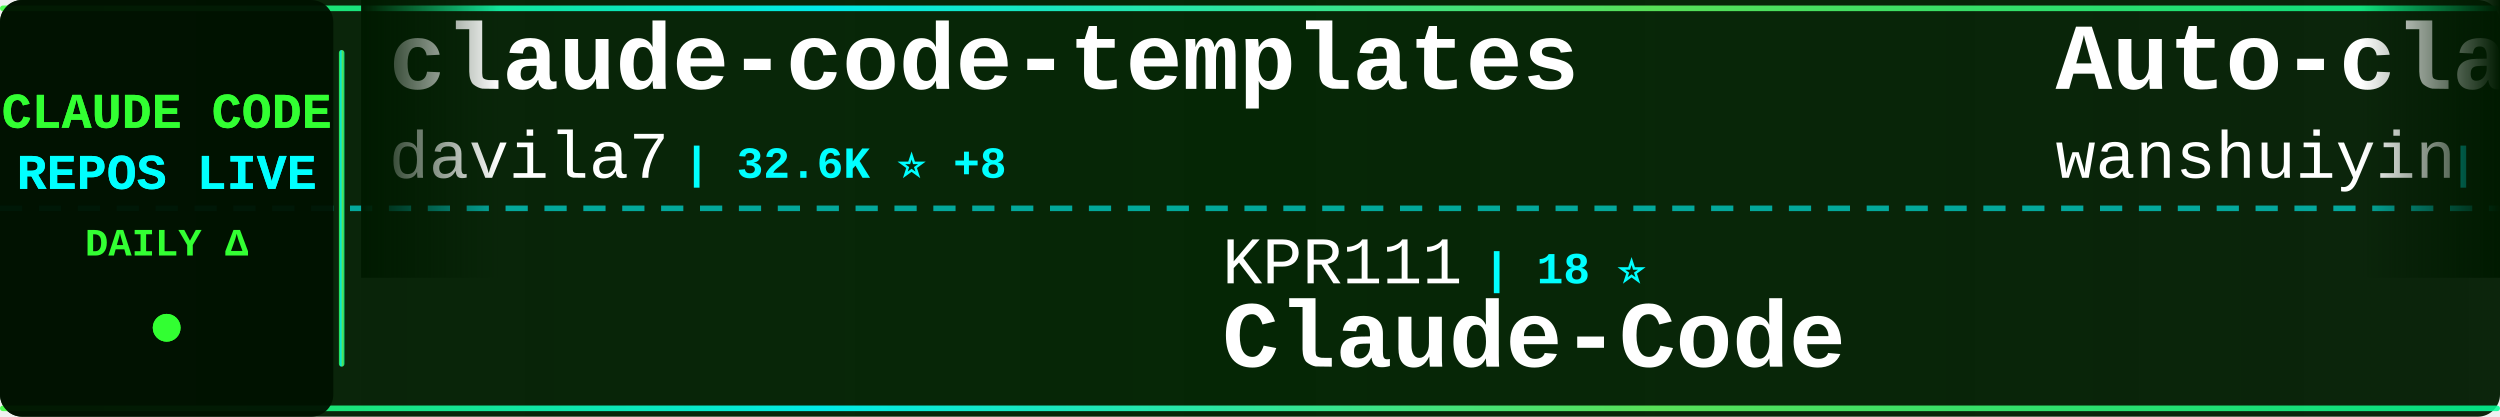
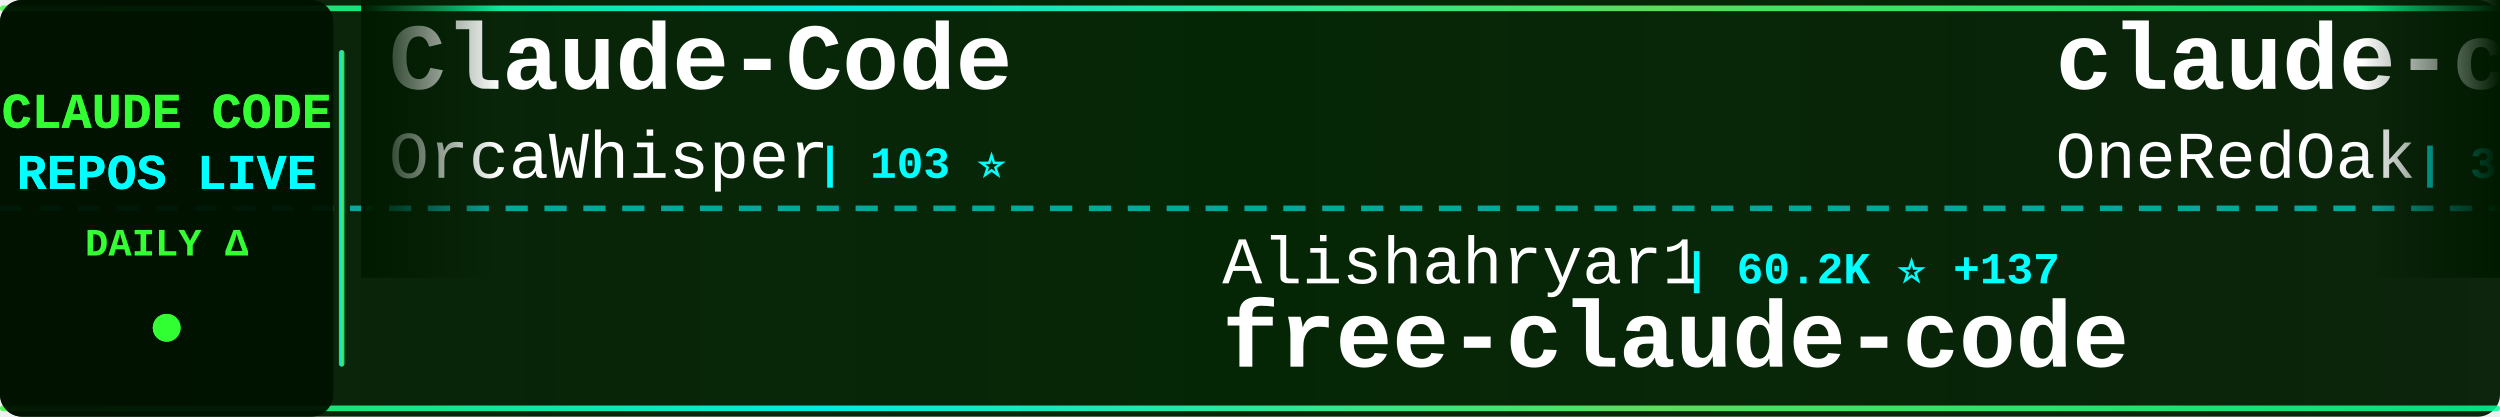
<svg xmlns="http://www.w3.org/2000/svg" width="900" height="150">
  <defs>
    <linearGradient id="tickerBg" x1="0%" y1="0%" x2="100%" y2="0%">
      <stop offset="0%" style="stop-color:#001a00;stop-opacity:0.95" />
      <stop offset="50%" style="stop-color:#002200;stop-opacity:0.98" />
      <stop offset="100%" style="stop-color:#001a00;stop-opacity:0.95" />
    </linearGradient>
    <linearGradient id="borderGrad" x1="0%" y1="0%" x2="100%" y2="0%">
      <stop offset="0%" style="stop-color:#33ff33;stop-opacity:0.85">
        <animate attributeName="stop-opacity" values="0.85;1;0.85" dur="2s" repeatCount="indefinite" />
      </stop>
      <stop offset="33%" style="stop-color:#00ffff;stop-opacity:0.9">
        <animate attributeName="stop-opacity" values="0.9;1;0.9" dur="2.2s" repeatCount="indefinite" />
      </stop>
      <stop offset="66%" style="stop-color:#66ff66;stop-opacity:0.85">
        <animate attributeName="stop-opacity" values="0.85;1;0.85" dur="1.8s" repeatCount="indefinite" />
      </stop>
      <stop offset="100%" style="stop-color:#00ff99;stop-opacity:0.85">
        <animate attributeName="stop-opacity" values="0.85;1;0.85" dur="2s" repeatCount="indefinite" />
      </stop>
    </linearGradient>
    <filter id="textGlow">
      <feGaussianBlur stdDeviation="0.1" result="coloredBlur" />
      <feMerge>
        <feMergeNode in="coloredBlur" />
        <feMergeNode in="SourceGraphic" />
      </feMerge>
    </filter>
    <filter id="metricGlow">
      <feGaussianBlur stdDeviation="0.2" result="coloredBlur" />
      <feMerge>
        <feMergeNode in="coloredBlur" />
        <feMergeNode in="SourceGraphic" />
      </feMerge>
    </filter>
    <linearGradient id="leftFade" x1="0%" y1="0%" x2="100%" y2="0%">
      <stop offset="0%" style="stop-color:#001a00;stop-opacity:1" />
      <stop offset="100%" style="stop-color:#001a00;stop-opacity:0" />
    </linearGradient>
    <linearGradient id="rightFade" x1="0%" y1="0%" x2="100%" y2="0%">
      <stop offset="0%" style="stop-color:#001a00;stop-opacity:0" />
      <stop offset="100%" style="stop-color:#001a00;stop-opacity:1" />
    </linearGradient>
  </defs>
  <rect width="900" height="150" fill="url(#tickerBg)" rx="8" />
  <rect x="0" y="2" width="900" height="2" fill="url(#borderGrad)" rx="1" />
  <rect x="0" y="146" width="900" height="2" fill="url(#borderGrad)" rx="1" />
  <line x1="0" y1="75" x2="900" y2="75" stroke="#00ffff" stroke-width="2" stroke-dasharray="8 6" opacity="0.6" />
  <rect x="0" y="0" width="120" height="150" fill="#001100" opacity="0.95" rx="8" />
  <text x="60" y="46" font-family="'Courier New', monospace" font-size="18" font-weight="bold" fill="#33ff33" text-anchor="middle" filter="url(#textGlow)">
    CLAUDE CODE
  </text>
  <text x="60" y="68" font-family="'Courier New', monospace" font-size="18" font-weight="bold" fill="#00ffff" text-anchor="middle" filter="url(#textGlow)">
    REPOS LIVE
  </text>
  <text x="60" y="92" font-family="'Courier New', monospace" font-size="14" font-weight="bold" fill="#33ff33" text-anchor="middle">
    DAILY Δ
  </text>
  <circle cx="60" cy="118" r="5" fill="#33ff33" filter="url(#metricGlow)">
    <animate attributeName="r" values="4;6;4" dur="1.5s" repeatCount="indefinite" />
    <animate attributeName="opacity" values="0.6;1;0.6" dur="1.5s" repeatCount="indefinite" />
  </circle>
  <rect x="122" y="18" width="2" height="114" fill="url(#borderGrad)" rx="1" />
  <clipPath id="tickerClip">
    <rect x="130" y="0" width="770" height="150" />
  </clipPath>
  <g clip-path="url(#tickerClip)">
    <g id="tickerItems">
      <animateTransform attributeName="transform" attributeType="XML" type="translate" from="0 0" to="-3000 0" dur="54s" repeatCount="indefinite" />
      <g transform="translate(0, 0)">
-         <text x="140" y="32" font-family="'Courier New', monospace" font-size="34" font-weight="bold" fill="#ffffff">claude-code-templates</text>
-         <text x="140" y="64" font-family="'Courier New', monospace" font-size="24" font-weight="normal" fill="#ffffff" opacity="1.0">davila7</text>
-         <text x="246" y="64" font-family="'Courier New', monospace" font-size="16" font-weight="bold" fill="#00ffff"> | 32.6K ⭐ +8</text>
+         <text x="140" y="32" font-family="'Courier New', monospace" font-size="34" font-weight="bold" fill="#ffffff">Claude-Code</text>
+         <text x="140" y="64" font-family="'Courier New', monospace" font-size="24" font-weight="normal" fill="#ffffff" opacity="1.0">OrcaWhisper</text>
+         <text x="294" y="64" font-family="'Courier New', monospace" font-size="16" font-weight="bold" fill="#00ffff"> | 103 ⭐</text>
      </g>
      <g transform="translate(300, 0)">
-         <text x="140" y="102" font-family="'Courier New', monospace" font-size="24" font-weight="normal" fill="#ffffff" opacity="1.0">KPR111</text>
-         <text x="234" y="102" font-family="'Courier New', monospace" font-size="16" font-weight="bold" fill="#00ffff"> | 18 ⭐</text>
-         <text x="140" y="132" font-family="'Courier New', monospace" font-size="34" font-weight="bold" fill="#ffffff">Claude-Code</text>
+         <text x="140" y="102" font-family="'Courier New', monospace" font-size="24" font-weight="normal" fill="#ffffff" opacity="1.0">Alishahryar1</text>
+         <text x="306" y="102" font-family="'Courier New', monospace" font-size="16" font-weight="bold" fill="#00ffff"> | 60.2K ⭐ +137</text>
+         <text x="140" y="132" font-family="'Courier New', monospace" font-size="34" font-weight="bold" fill="#ffffff">free-claude-code</text>
      </g>
      <g transform="translate(600, 0)">
-         <text x="140" y="32" font-family="'Courier New', monospace" font-size="34" font-weight="bold" fill="#ffffff">Auto-claude-code-researc...</text>
-         <text x="140" y="64" font-family="'Courier New', monospace" font-size="24" font-weight="normal" fill="#ffffff" opacity="1.0">wanshuiyin</text>
-         <text x="282" y="64" font-family="'Courier New', monospace" font-size="16" font-weight="bold" fill="#00ffff"> | 17.4K ⭐ +50</text>
+         <text x="140" y="32" font-family="'Courier New', monospace" font-size="34" font-weight="bold" fill="#ffffff">claude-code-workflows</text>
+         <text x="140" y="64" font-family="'Courier New', monospace" font-size="24" font-weight="normal" fill="#ffffff" opacity="1.0">OneRedOak</text>
+         <text x="270" y="64" font-family="'Courier New', monospace" font-size="16" font-weight="bold" fill="#00ffff"> | 3.9K ⭐</text>
      </g>
      <g transform="translate(900, 0)">
-         <text x="140" y="102" font-family="'Courier New', monospace" font-size="24" font-weight="normal" fill="#ffffff" opacity="1.0">Windy3f3f3f3f</text>
-         <text x="318" y="102" font-family="'Courier New', monospace" font-size="16" font-weight="bold" fill="#00ffff"> | 3.7K ⭐ +2</text>
-         <text x="140" y="132" font-family="'Courier New', monospace" font-size="34" font-weight="bold" fill="#ffffff">how-claude-code-works</text>
+         <text x="140" y="102" font-family="'Courier New', monospace" font-size="24" font-weight="normal" fill="#ffffff" opacity="1.0">nicedreamzapp</text>
+         <text x="318" y="102" font-family="'Courier New', monospace" font-size="16" font-weight="bold" fill="#00ffff"> | 3.4K ⭐</text>
+         <text x="140" y="132" font-family="'Courier New', monospace" font-size="34" font-weight="bold" fill="#ffffff">claude-code-local</text>
      </g>
      <g transform="translate(1200, 0)">
-         <text x="140" y="32" font-family="'Courier New', monospace" font-size="34" font-weight="bold" fill="#ffffff">claude-code-book</text>
-         <text x="140" y="64" font-family="'Courier New', monospace" font-size="24" font-weight="normal" fill="#ffffff" opacity="1.0">lintsinghua</text>
-         <text x="294" y="64" font-family="'Courier New', monospace" font-size="16" font-weight="bold" fill="#00ffff"> | 4.3K ⭐ +1</text>
+         <text x="140" y="32" font-family="'Courier New', monospace" font-size="34" font-weight="bold" fill="#ffffff">claude-code-action</text>
+         <text x="140" y="64" font-family="'Courier New', monospace" font-size="24" font-weight="normal" fill="#ffffff" opacity="1.0">anthropics</text>
+         <text x="282" y="64" font-family="'Courier New', monospace" font-size="16" font-weight="bold" fill="#00ffff"> | 9.5K ⭐ +3</text>
      </g>
      <g transform="translate(1500, 0)">
-         <text x="140" y="102" font-family="'Courier New', monospace" font-size="24" font-weight="normal" fill="#ffffff" opacity="1.0">777genius</text>
-         <text x="270" y="102" font-family="'Courier New', monospace" font-size="16" font-weight="bold" fill="#00ffff"> | 936 ⭐ +1</text>
-         <text x="140" y="132" font-family="'Courier New', monospace" font-size="34" font-weight="bold" fill="#ffffff">claude-code-source-code</text>
+         <text x="140" y="102" font-family="'Courier New', monospace" font-size="24" font-weight="normal" fill="#ffffff" opacity="1.0">zstmfhy</text>
+         <text x="246" y="102" font-family="'Courier New', monospace" font-size="16" font-weight="bold" fill="#00ffff"> | 188 ⭐</text>
+         <text x="140" y="132" font-family="'Courier New', monospace" font-size="34" font-weight="bold" fill="#ffffff">Claude-code</text>
      </g>
      <g transform="translate(1800, 0)">
-         <text x="140" y="32" font-family="'Courier New', monospace" font-size="34" font-weight="bold" fill="#ffffff">claude-code-my-workflow</text>
-         <text x="140" y="64" font-family="'Courier New', monospace" font-size="24" font-weight="normal" fill="#ffffff" opacity="1.0">pedrohcgs</text>
-         <text x="270" y="64" font-family="'Courier New', monospace" font-size="16" font-weight="bold" fill="#00ffff"> | 1.7K ⭐</text>
+         <text x="140" y="32" font-family="'Courier New', monospace" font-size="34" font-weight="bold" fill="#ffffff">how-claude-code-works</text>
+         <text x="140" y="64" font-family="'Courier New', monospace" font-size="24" font-weight="normal" fill="#ffffff" opacity="1.0">Windy3f3f3f3f</text>
+         <text x="318" y="64" font-family="'Courier New', monospace" font-size="16" font-weight="bold" fill="#00ffff"> | 3.7K ⭐</text>
      </g>
      <g transform="translate(2100, 0)">
-         <text x="140" y="102" font-family="'Courier New', monospace" font-size="24" font-weight="normal" fill="#ffffff" opacity="1.0">huangjia2019</text>
-         <text x="306" y="102" font-family="'Courier New', monospace" font-size="16" font-weight="bold" fill="#00ffff"> | 1.1K ⭐</text>
-         <text x="140" y="132" font-family="'Courier New', monospace" font-size="34" font-weight="bold" fill="#ffffff">claude-code-engineering</text>
+         <text x="140" y="102" font-family="'Courier New', monospace" font-size="24" font-weight="normal" fill="#ffffff" opacity="1.0">guanshan</text>
+         <text x="258" y="102" font-family="'Courier New', monospace" font-size="16" font-weight="bold" fill="#00ffff"> | 60 ⭐</text>
+         <text x="140" y="132" font-family="'Courier New', monospace" font-size="34" font-weight="bold" fill="#ffffff">ClaudeCode</text>
      </g>
      <g transform="translate(2400, 0)">
-         <text x="140" y="32" font-family="'Courier New', monospace" font-size="34" font-weight="bold" fill="#ffffff">sc-claude-code-files</text>
-         <text x="140" y="64" font-family="'Courier New', monospace" font-size="24" font-weight="normal" fill="#ffffff" opacity="1.0">https-deeplearning-ai</text>
-         <text x="414" y="64" font-family="'Courier New', monospace" font-size="16" font-weight="bold" fill="#00ffff"> | 556 ⭐ +1</text>
+         <text x="140" y="32" font-family="'Courier New', monospace" font-size="34" font-weight="bold" fill="#ffffff">system_prompts_leaks</text>
+         <text x="140" y="64" font-family="'Courier New', monospace" font-size="24" font-weight="normal" fill="#ffffff" opacity="1.0">asgeirtj</text>
+         <text x="258" y="64" font-family="'Courier New', monospace" font-size="16" font-weight="bold" fill="#00ffff"> | 69.6K ⭐ +22</text>
      </g>
      <g transform="translate(2700, 0)">
-         <text x="140" y="102" font-family="'Courier New', monospace" font-size="24" font-weight="normal" fill="#ffffff" opacity="1.0">sugyan</text>
-         <text x="234" y="102" font-family="'Courier New', monospace" font-size="16" font-weight="bold" fill="#00ffff"> | 1.1K ⭐</text>
-         <text x="140" y="132" font-family="'Courier New', monospace" font-size="34" font-weight="bold" fill="#ffffff">claude-code-webui</text>
+         <text x="140" y="102" font-family="'Courier New', monospace" font-size="24" font-weight="normal" fill="#ffffff" opacity="1.0">ding113</text>
+         <text x="246" y="102" font-family="'Courier New', monospace" font-size="16" font-weight="bold" fill="#00ffff"> | 3.4K ⭐ -1</text>
+         <text x="140" y="132" font-family="'Courier New', monospace" font-size="34" font-weight="bold" fill="#ffffff">claude-code-hub</text>
      </g>
      <g transform="translate(3000, 0)">
-         <text x="140" y="32" font-family="'Courier New', monospace" font-size="34" font-weight="bold" fill="#ffffff">claude-code-templates</text>
-         <text x="140" y="64" font-family="'Courier New', monospace" font-size="24" font-weight="normal" fill="#ffffff" opacity="1.0">davila7</text>
-         <text x="246" y="64" font-family="'Courier New', monospace" font-size="16" font-weight="bold" fill="#00ffff"> | 32.6K ⭐ +8</text>
+         <text x="140" y="32" font-family="'Courier New', monospace" font-size="34" font-weight="bold" fill="#ffffff">Claude-Code</text>
+         <text x="140" y="64" font-family="'Courier New', monospace" font-size="24" font-weight="normal" fill="#ffffff" opacity="1.0">OrcaWhisper</text>
+         <text x="294" y="64" font-family="'Courier New', monospace" font-size="16" font-weight="bold" fill="#00ffff"> | 103 ⭐</text>
      </g>
      <g transform="translate(3300, 0)">
-         <text x="140" y="102" font-family="'Courier New', monospace" font-size="24" font-weight="normal" fill="#ffffff" opacity="1.0">KPR111</text>
-         <text x="234" y="102" font-family="'Courier New', monospace" font-size="16" font-weight="bold" fill="#00ffff"> | 18 ⭐</text>
-         <text x="140" y="132" font-family="'Courier New', monospace" font-size="34" font-weight="bold" fill="#ffffff">Claude-Code</text>
+         <text x="140" y="102" font-family="'Courier New', monospace" font-size="24" font-weight="normal" fill="#ffffff" opacity="1.0">Alishahryar1</text>
+         <text x="306" y="102" font-family="'Courier New', monospace" font-size="16" font-weight="bold" fill="#00ffff"> | 60.2K ⭐ +137</text>
+         <text x="140" y="132" font-family="'Courier New', monospace" font-size="34" font-weight="bold" fill="#ffffff">free-claude-code</text>
      </g>
      <g transform="translate(3600, 0)">
-         <text x="140" y="32" font-family="'Courier New', monospace" font-size="34" font-weight="bold" fill="#ffffff">Auto-claude-code-researc...</text>
-         <text x="140" y="64" font-family="'Courier New', monospace" font-size="24" font-weight="normal" fill="#ffffff" opacity="1.0">wanshuiyin</text>
-         <text x="282" y="64" font-family="'Courier New', monospace" font-size="16" font-weight="bold" fill="#00ffff"> | 17.4K ⭐ +50</text>
+         <text x="140" y="32" font-family="'Courier New', monospace" font-size="34" font-weight="bold" fill="#ffffff">claude-code-workflows</text>
+         <text x="140" y="64" font-family="'Courier New', monospace" font-size="24" font-weight="normal" fill="#ffffff" opacity="1.0">OneRedOak</text>
+         <text x="270" y="64" font-family="'Courier New', monospace" font-size="16" font-weight="bold" fill="#00ffff"> | 3.9K ⭐</text>
      </g>
      <g transform="translate(3900, 0)">
-         <text x="140" y="102" font-family="'Courier New', monospace" font-size="24" font-weight="normal" fill="#ffffff" opacity="1.0">Windy3f3f3f3f</text>
-         <text x="318" y="102" font-family="'Courier New', monospace" font-size="16" font-weight="bold" fill="#00ffff"> | 3.7K ⭐ +2</text>
-         <text x="140" y="132" font-family="'Courier New', monospace" font-size="34" font-weight="bold" fill="#ffffff">how-claude-code-works</text>
+         <text x="140" y="102" font-family="'Courier New', monospace" font-size="24" font-weight="normal" fill="#ffffff" opacity="1.0">nicedreamzapp</text>
+         <text x="318" y="102" font-family="'Courier New', monospace" font-size="16" font-weight="bold" fill="#00ffff"> | 3.4K ⭐</text>
+         <text x="140" y="132" font-family="'Courier New', monospace" font-size="34" font-weight="bold" fill="#ffffff">claude-code-local</text>
      </g>
    </g>
  </g>
  <rect x="130" y="0" width="50" height="100" fill="url(#leftFade)" />
  <rect x="850" y="0" width="50" height="100" fill="url(#rightFade)" />
</svg>
